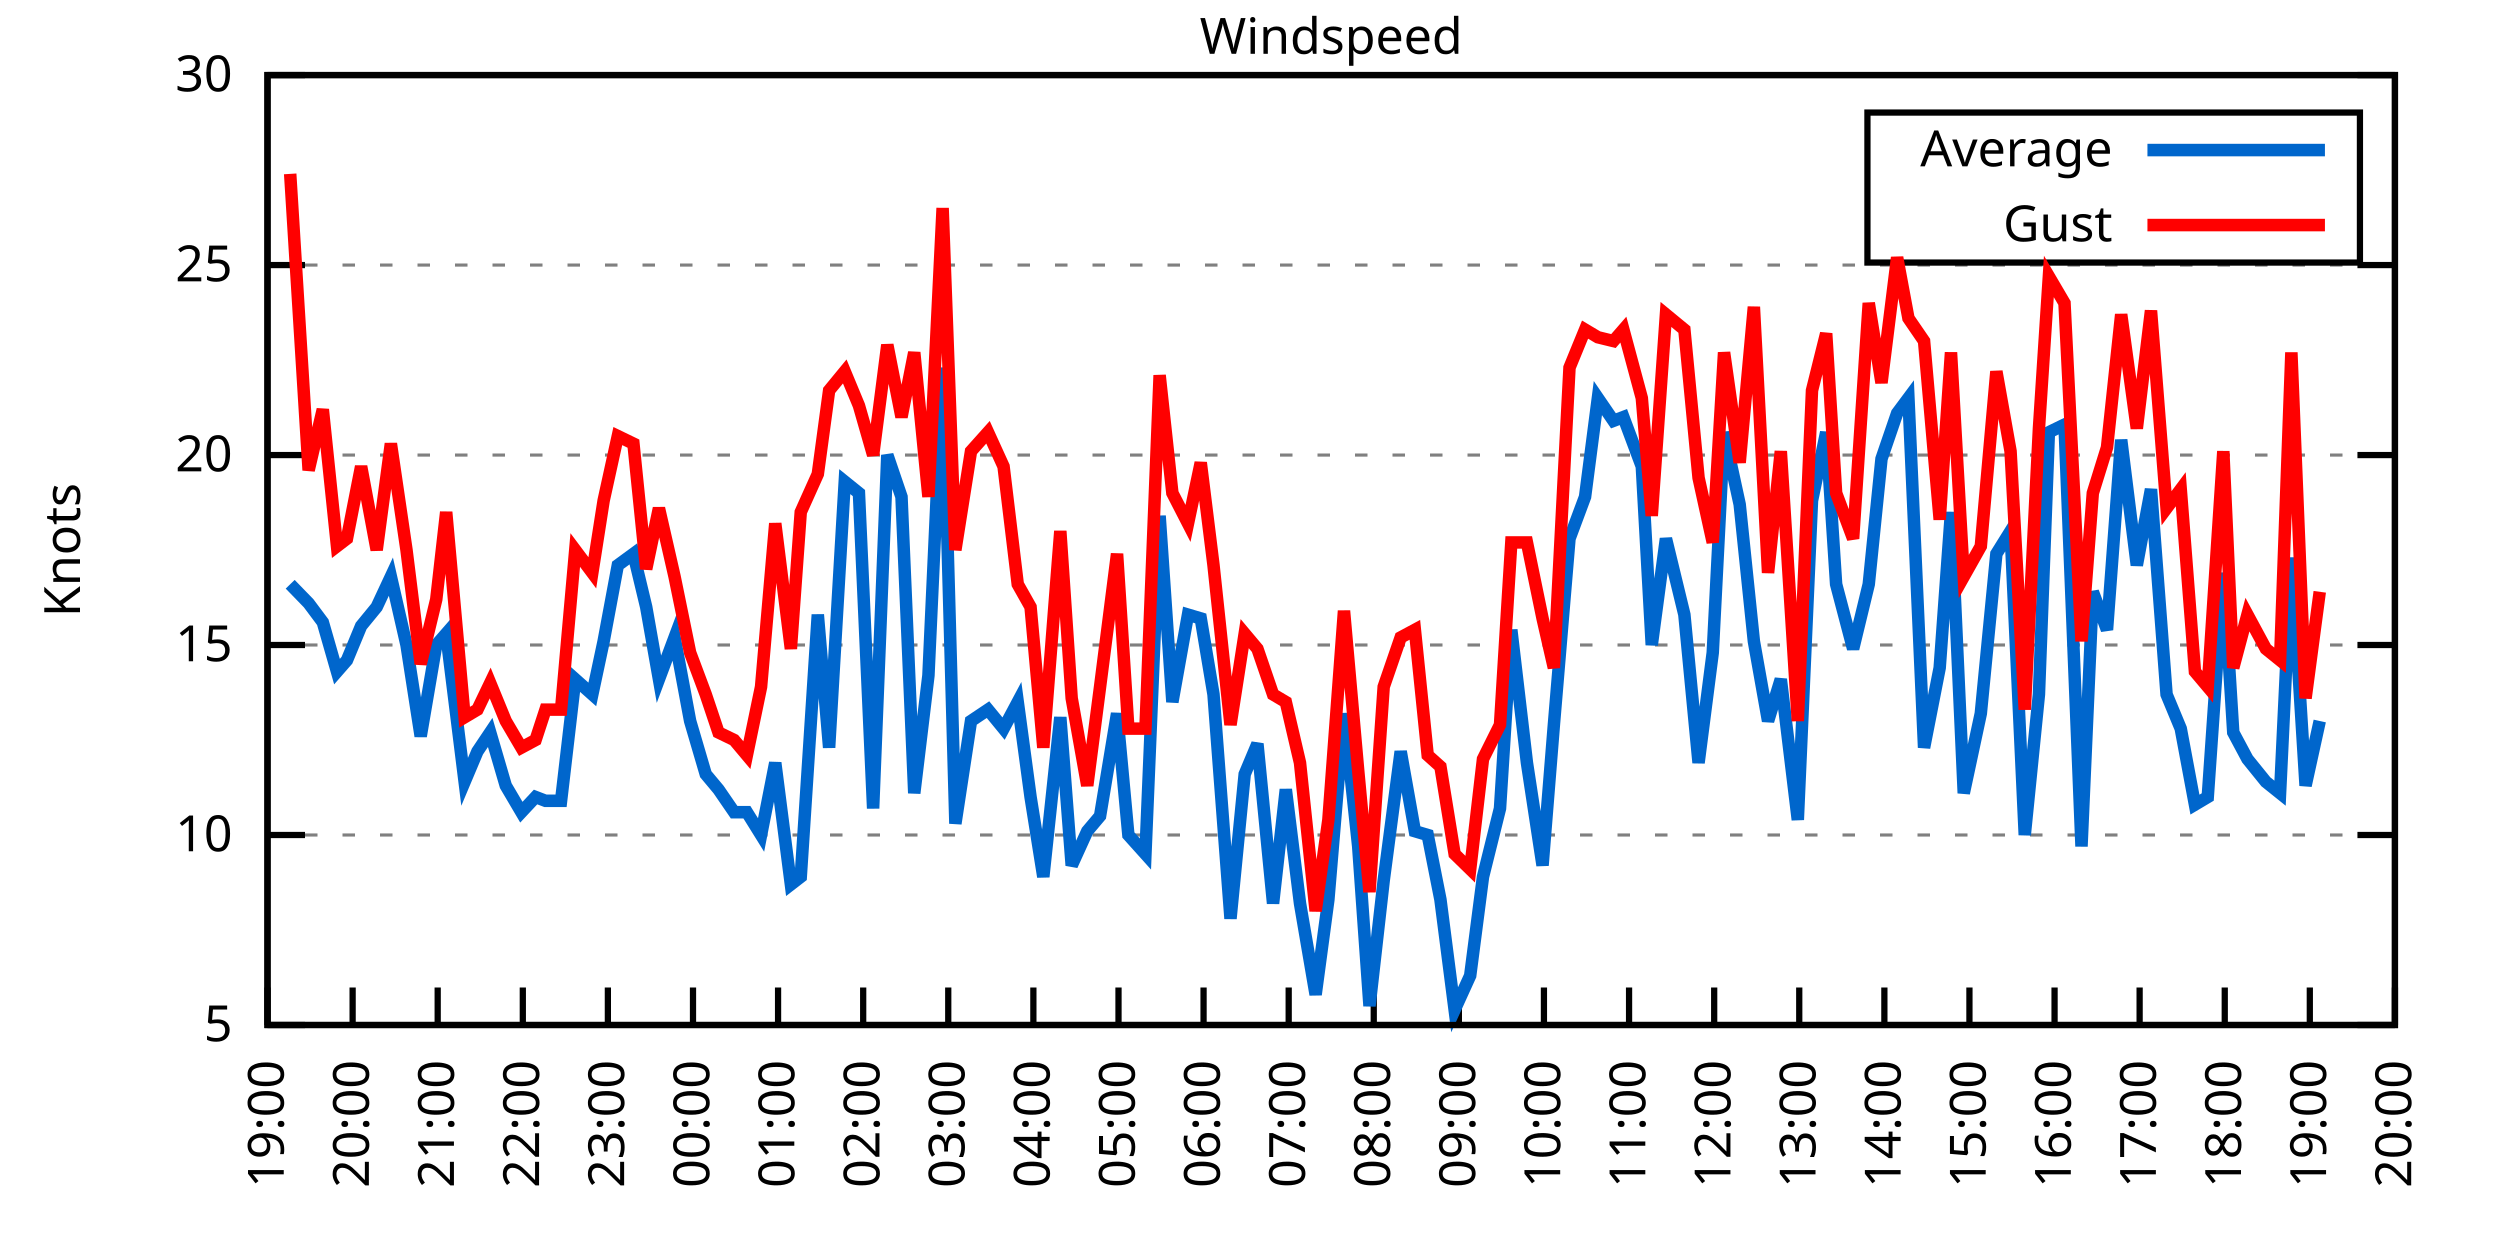
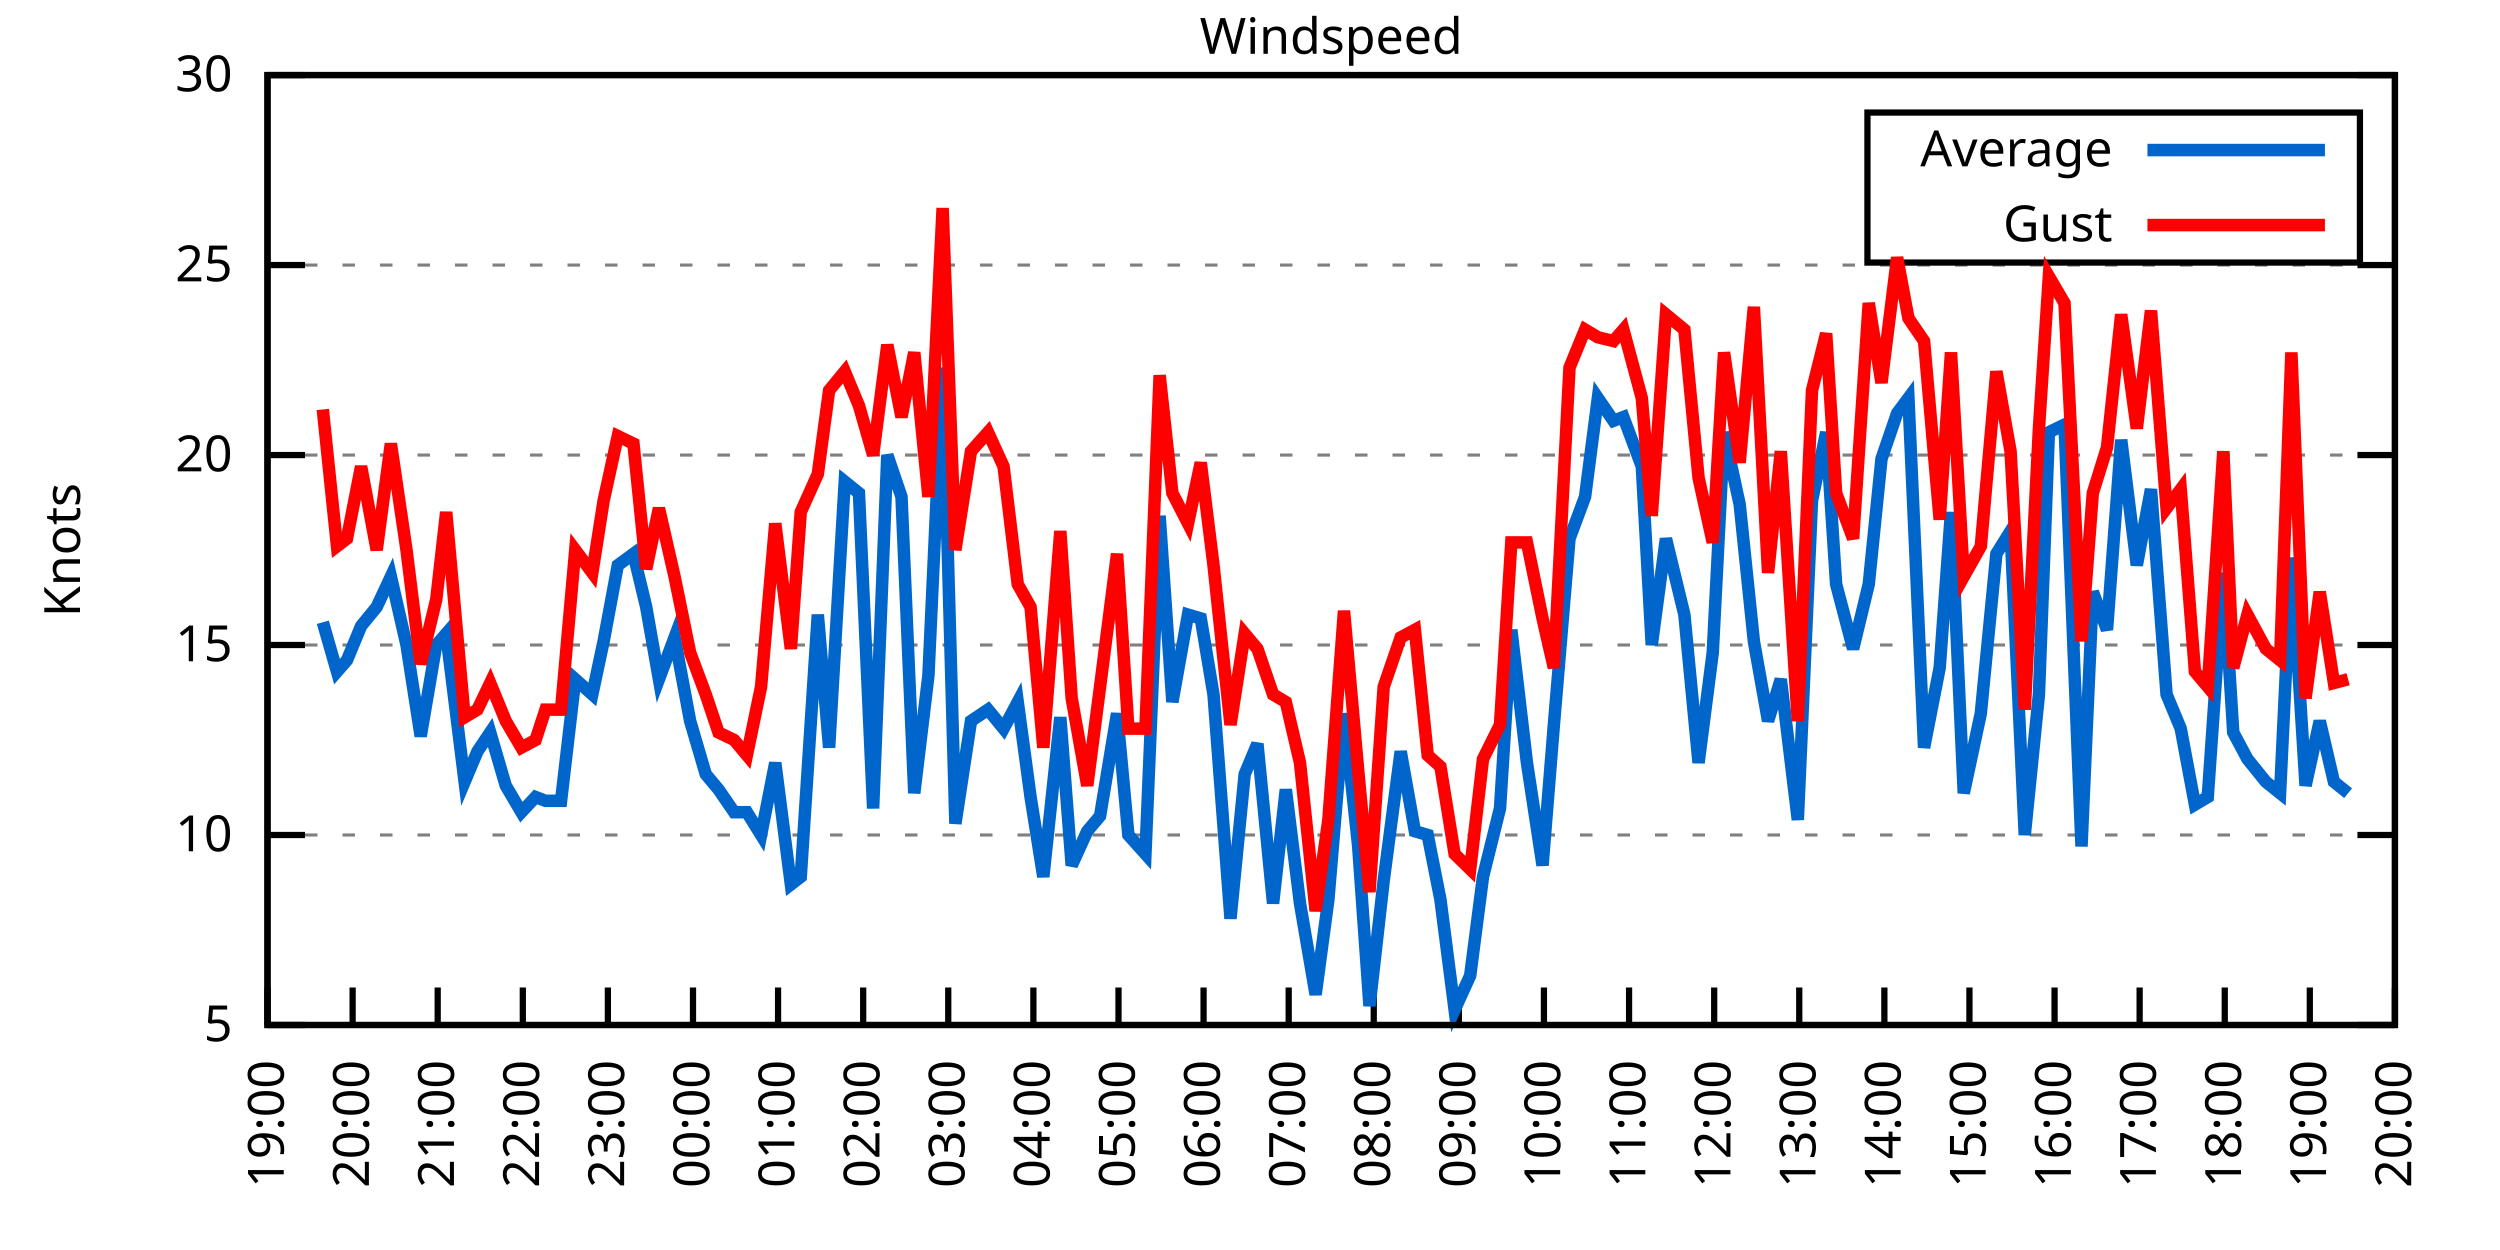
<svg xmlns="http://www.w3.org/2000/svg" xmlns:xlink="http://www.w3.org/1999/xlink" width="400" height="200" viewBox="0 0 400 200">
  <g id="gnuplot_canvas">
    <rect x="0" y="0" width="400" height="200" fill="none" />
    <defs>
      <circle id="gpDot" r="0.5" stroke-width="0.5" stroke="currentColor" />
      <path id="gpPt0" stroke-width="0.333" stroke="currentColor" d="M-1,0 h2 M0,-1 v2" />
      <path id="gpPt1" stroke-width="0.333" stroke="currentColor" d="M-1,-1 L1,1 M1,-1 L-1,1" />
      <path id="gpPt2" stroke-width="0.333" stroke="currentColor" d="M-1,0 L1,0 M0,-1 L0,1 M-1,-1 L1,1 M-1,1 L1,-1" />
      <rect id="gpPt3" stroke-width="0.333" stroke="currentColor" x="-1" y="-1" width="2" height="2" />
      <rect id="gpPt4" stroke-width="0.333" stroke="currentColor" fill="currentColor" x="-1" y="-1" width="2" height="2" />
      <circle id="gpPt5" stroke-width="0.333" stroke="currentColor" cx="0" cy="0" r="1" />
      <use xlink:href="#gpPt5" id="gpPt6" fill="currentColor" stroke="none" />
      <path id="gpPt7" stroke-width="0.333" stroke="currentColor" d="M0,-1.33 L-1.33,0.67 L1.33,0.67 z" />
      <use xlink:href="#gpPt7" id="gpPt8" fill="currentColor" stroke="none" />
      <use xlink:href="#gpPt7" id="gpPt9" stroke="currentColor" transform="rotate(180)" />
      <use xlink:href="#gpPt9" id="gpPt10" fill="currentColor" stroke="none" />
      <use xlink:href="#gpPt3" id="gpPt11" stroke="currentColor" transform="rotate(45)" />
      <use xlink:href="#gpPt11" id="gpPt12" fill="currentColor" stroke="none" />
      <path id="gpPt13" stroke-width="0.333" stroke="currentColor" d="M0,1.330 L1.265,0.411 L0.782,-1.067 L-0.782,-1.076 L-1.265,0.411 z" />
      <use xlink:href="#gpPt13" id="gpPt14" fill="currentColor" stroke="none" />
      <filter id="textbox" filterUnits="objectBoundingBox" x="0" y="0" height="1" width="1">
        <feFlood flood-color="white" flood-opacity="1" result="bgnd" />
        <feComposite in="SourceGraphic" in2="bgnd" operator="atop" />
      </filter>
      <filter id="greybox" filterUnits="objectBoundingBox" x="0" y="0" height="1" width="1">
        <feFlood flood-color="lightgrey" flood-opacity="1" result="grey" />
        <feComposite in="SourceGraphic" in2="grey" operator="atop" />
      </filter>
    </defs>
    <g fill="none" color="white" stroke="currentColor" stroke-width="1.00" stroke-linecap="butt" stroke-linejoin="miter">
</g>
    <g fill="none" color="black" stroke="currentColor" stroke-width="1.00" stroke-linecap="butt" stroke-linejoin="miter">
      <g stroke="none" shape-rendering="crispEdges">
        <polygon fill="rgb(255, 255, 255)" points="42.80,164.00 383.18,164.00 383.18,12.02 42.80,12.02 " />
      </g>
    </g>
    <g fill="none" color="black" stroke="currentColor" stroke-width="1.00" stroke-linecap="butt" stroke-linejoin="miter">
</g>
    <g fill="none" color="black" stroke="black" stroke-width="0.50" stroke-linecap="butt" stroke-linejoin="miter">
</g>
    <g fill="none" color="gray" stroke="currentColor" stroke-width="0.50" stroke-linecap="butt" stroke-linejoin="miter">
      <path stroke="gray" stroke-dasharray="2,4" class="gridline" d="M42.80,164.00 L383.19,164.00  " />
    </g>
    <g fill="none" color="gray" stroke="gray" stroke-width="1.00" stroke-linecap="butt" stroke-linejoin="miter">
</g>
    <g fill="none" color="black" stroke="currentColor" stroke-width="1.00" stroke-linecap="butt" stroke-linejoin="miter">
      <path stroke="black" d="M42.80,164.00 L48.80,164.00 M383.19,164.00 L377.19,164.00  " />
      <g transform="translate(37.20,166.60)" stroke="none" fill="black" font-family="Sans" font-size="8.00" text-anchor="end">
        <text>
          <tspan font-family="Sans"> 5</tspan>
        </text>
      </g>
    </g>
    <g fill="none" color="black" stroke="currentColor" stroke-width="1.00" stroke-linecap="butt" stroke-linejoin="miter">
</g>
    <g fill="none" color="black" stroke="black" stroke-width="0.50" stroke-linecap="butt" stroke-linejoin="miter">
</g>
    <g fill="none" color="gray" stroke="currentColor" stroke-width="0.50" stroke-linecap="butt" stroke-linejoin="miter">
      <path stroke="gray" stroke-dasharray="2,4" class="gridline" d="M42.80,133.60 L383.19,133.60  " />
    </g>
    <g fill="none" color="gray" stroke="gray" stroke-width="1.00" stroke-linecap="butt" stroke-linejoin="miter">
</g>
    <g fill="none" color="black" stroke="currentColor" stroke-width="1.00" stroke-linecap="butt" stroke-linejoin="miter">
      <path stroke="black" d="M42.80,133.60 L48.80,133.60 M383.19,133.60 L377.19,133.60  " />
      <g transform="translate(37.20,136.20)" stroke="none" fill="black" font-family="Sans" font-size="8.00" text-anchor="end">
        <text>
          <tspan font-family="Sans"> 10</tspan>
        </text>
      </g>
    </g>
    <g fill="none" color="black" stroke="currentColor" stroke-width="1.00" stroke-linecap="butt" stroke-linejoin="miter">
</g>
    <g fill="none" color="black" stroke="black" stroke-width="0.50" stroke-linecap="butt" stroke-linejoin="miter">
</g>
    <g fill="none" color="gray" stroke="currentColor" stroke-width="0.50" stroke-linecap="butt" stroke-linejoin="miter">
      <path stroke="gray" stroke-dasharray="2,4" class="gridline" d="M42.80,103.20 L383.19,103.20  " />
    </g>
    <g fill="none" color="gray" stroke="gray" stroke-width="1.00" stroke-linecap="butt" stroke-linejoin="miter">
</g>
    <g fill="none" color="black" stroke="currentColor" stroke-width="1.00" stroke-linecap="butt" stroke-linejoin="miter">
      <path stroke="black" d="M42.80,103.20 L48.80,103.20 M383.19,103.20 L377.19,103.20  " />
      <g transform="translate(37.20,105.80)" stroke="none" fill="black" font-family="Sans" font-size="8.00" text-anchor="end">
        <text>
          <tspan font-family="Sans"> 15</tspan>
        </text>
      </g>
    </g>
    <g fill="none" color="black" stroke="currentColor" stroke-width="1.00" stroke-linecap="butt" stroke-linejoin="miter">
</g>
    <g fill="none" color="black" stroke="black" stroke-width="0.50" stroke-linecap="butt" stroke-linejoin="miter">
</g>
    <g fill="none" color="gray" stroke="currentColor" stroke-width="0.50" stroke-linecap="butt" stroke-linejoin="miter">
      <path stroke="gray" stroke-dasharray="2,4" class="gridline" d="M42.80,72.81 L383.19,72.81  " />
    </g>
    <g fill="none" color="gray" stroke="gray" stroke-width="1.00" stroke-linecap="butt" stroke-linejoin="miter">
</g>
    <g fill="none" color="black" stroke="currentColor" stroke-width="1.00" stroke-linecap="butt" stroke-linejoin="miter">
      <path stroke="black" d="M42.80,72.81 L48.80,72.81 M383.19,72.81 L377.19,72.81  " />
      <g transform="translate(37.20,75.41)" stroke="none" fill="black" font-family="Sans" font-size="8.00" text-anchor="end">
        <text>
          <tspan font-family="Sans"> 20</tspan>
        </text>
      </g>
    </g>
    <g fill="none" color="black" stroke="currentColor" stroke-width="1.00" stroke-linecap="butt" stroke-linejoin="miter">
</g>
    <g fill="none" color="black" stroke="black" stroke-width="0.50" stroke-linecap="butt" stroke-linejoin="miter">
</g>
    <g fill="none" color="gray" stroke="currentColor" stroke-width="0.50" stroke-linecap="butt" stroke-linejoin="miter">
      <path stroke="gray" stroke-dasharray="2,4" class="gridline" d="M42.80,42.41 L383.19,42.41  " />
    </g>
    <g fill="none" color="gray" stroke="gray" stroke-width="1.00" stroke-linecap="butt" stroke-linejoin="miter">
</g>
    <g fill="none" color="black" stroke="currentColor" stroke-width="1.00" stroke-linecap="butt" stroke-linejoin="miter">
      <path stroke="black" d="M42.80,42.41 L48.80,42.41 M383.19,42.41 L377.19,42.41  " />
      <g transform="translate(37.20,45.01)" stroke="none" fill="black" font-family="Sans" font-size="8.00" text-anchor="end">
        <text>
          <tspan font-family="Sans"> 25</tspan>
        </text>
      </g>
    </g>
    <g fill="none" color="black" stroke="currentColor" stroke-width="1.00" stroke-linecap="butt" stroke-linejoin="miter">
</g>
    <g fill="none" color="black" stroke="black" stroke-width="0.50" stroke-linecap="butt" stroke-linejoin="miter">
</g>
    <g fill="none" color="gray" stroke="currentColor" stroke-width="0.50" stroke-linecap="butt" stroke-linejoin="miter">
      <path stroke="gray" stroke-dasharray="2,4" class="gridline" d="M42.80,12.01 L383.19,12.01  " />
    </g>
    <g fill="none" color="gray" stroke="gray" stroke-width="1.00" stroke-linecap="butt" stroke-linejoin="miter">
</g>
    <g fill="none" color="black" stroke="currentColor" stroke-width="1.00" stroke-linecap="butt" stroke-linejoin="miter">
      <path stroke="black" d="M42.80,12.01 L48.80,12.01 M383.19,12.01 L377.19,12.01  " />
      <g transform="translate(37.20,14.61)" stroke="none" fill="black" font-family="Sans" font-size="8.00" text-anchor="end">
        <text>
          <tspan font-family="Sans"> 30</tspan>
        </text>
      </g>
    </g>
    <g fill="none" color="black" stroke="currentColor" stroke-width="1.00" stroke-linecap="butt" stroke-linejoin="miter">
      <path stroke="black" d="M42.80,164.00 L42.80,158.00  " />
      <g transform="translate(45.40,169.60) rotate(270.00)" stroke="none" fill="black" font-family="Sans" font-size="8.00" text-anchor="end">
        <text>
          <tspan font-family="Sans">19:00</tspan>
        </text>
      </g>
    </g>
    <g fill="none" color="black" stroke="currentColor" stroke-width="1.00" stroke-linecap="butt" stroke-linejoin="miter">
      <path stroke="black" d="M56.42,164.00 L56.42,158.00  " />
      <g transform="translate(59.02,169.60) rotate(270.00)" stroke="none" fill="black" font-family="Sans" font-size="8.00" text-anchor="end">
        <text>
          <tspan font-family="Sans">20:00</tspan>
        </text>
      </g>
    </g>
    <g fill="none" color="black" stroke="currentColor" stroke-width="1.00" stroke-linecap="butt" stroke-linejoin="miter">
      <path stroke="black" d="M70.03,164.00 L70.03,158.00  " />
      <g transform="translate(72.63,169.60) rotate(270.00)" stroke="none" fill="black" font-family="Sans" font-size="8.00" text-anchor="end">
        <text>
          <tspan font-family="Sans">21:00</tspan>
        </text>
      </g>
    </g>
    <g fill="none" color="black" stroke="currentColor" stroke-width="1.00" stroke-linecap="butt" stroke-linejoin="miter">
      <path stroke="black" d="M83.65,164.00 L83.65,158.00  " />
      <g transform="translate(86.25,169.60) rotate(270.00)" stroke="none" fill="black" font-family="Sans" font-size="8.00" text-anchor="end">
        <text>
          <tspan font-family="Sans">22:00</tspan>
        </text>
      </g>
    </g>
    <g fill="none" color="black" stroke="currentColor" stroke-width="1.00" stroke-linecap="butt" stroke-linejoin="miter">
      <path stroke="black" d="M97.26,164.00 L97.26,158.00  " />
      <g transform="translate(99.86,169.60) rotate(270.00)" stroke="none" fill="black" font-family="Sans" font-size="8.00" text-anchor="end">
        <text>
          <tspan font-family="Sans">23:00</tspan>
        </text>
      </g>
    </g>
    <g fill="none" color="black" stroke="currentColor" stroke-width="1.00" stroke-linecap="butt" stroke-linejoin="miter">
      <path stroke="black" d="M110.88,164.00 L110.88,158.00  " />
      <g transform="translate(113.48,169.60) rotate(270.00)" stroke="none" fill="black" font-family="Sans" font-size="8.00" text-anchor="end">
        <text>
          <tspan font-family="Sans">00:00</tspan>
        </text>
      </g>
    </g>
    <g fill="none" color="black" stroke="currentColor" stroke-width="1.00" stroke-linecap="butt" stroke-linejoin="miter">
      <path stroke="black" d="M124.49,164.00 L124.49,158.00  " />
      <g transform="translate(127.09,169.60) rotate(270.00)" stroke="none" fill="black" font-family="Sans" font-size="8.00" text-anchor="end">
        <text>
          <tspan font-family="Sans">01:00</tspan>
        </text>
      </g>
    </g>
    <g fill="none" color="black" stroke="currentColor" stroke-width="1.00" stroke-linecap="butt" stroke-linejoin="miter">
      <path stroke="black" d="M138.11,164.00 L138.11,158.00  " />
      <g transform="translate(140.71,169.60) rotate(270.00)" stroke="none" fill="black" font-family="Sans" font-size="8.00" text-anchor="end">
        <text>
          <tspan font-family="Sans">02:00</tspan>
        </text>
      </g>
    </g>
    <g fill="none" color="black" stroke="currentColor" stroke-width="1.00" stroke-linecap="butt" stroke-linejoin="miter">
      <path stroke="black" d="M151.72,164.00 L151.72,158.00  " />
      <g transform="translate(154.32,169.60) rotate(270.00)" stroke="none" fill="black" font-family="Sans" font-size="8.00" text-anchor="end">
        <text>
          <tspan font-family="Sans">03:00</tspan>
        </text>
      </g>
    </g>
    <g fill="none" color="black" stroke="currentColor" stroke-width="1.00" stroke-linecap="butt" stroke-linejoin="miter">
      <path stroke="black" d="M165.34,164.00 L165.34,158.00  " />
      <g transform="translate(167.94,169.60) rotate(270.00)" stroke="none" fill="black" font-family="Sans" font-size="8.00" text-anchor="end">
        <text>
          <tspan font-family="Sans">04:00</tspan>
        </text>
      </g>
    </g>
    <g fill="none" color="black" stroke="currentColor" stroke-width="1.00" stroke-linecap="butt" stroke-linejoin="miter">
      <path stroke="black" d="M178.96,164.00 L178.96,158.00  " />
      <g transform="translate(181.56,169.60) rotate(270.00)" stroke="none" fill="black" font-family="Sans" font-size="8.00" text-anchor="end">
        <text>
          <tspan font-family="Sans">05:00</tspan>
        </text>
      </g>
    </g>
    <g fill="none" color="black" stroke="currentColor" stroke-width="1.00" stroke-linecap="butt" stroke-linejoin="miter">
      <path stroke="black" d="M192.57,164.00 L192.57,158.00  " />
      <g transform="translate(195.17,169.60) rotate(270.00)" stroke="none" fill="black" font-family="Sans" font-size="8.00" text-anchor="end">
        <text>
          <tspan font-family="Sans">06:00</tspan>
        </text>
      </g>
    </g>
    <g fill="none" color="black" stroke="currentColor" stroke-width="1.00" stroke-linecap="butt" stroke-linejoin="miter">
      <path stroke="black" d="M206.19,164.00 L206.19,158.00  " />
      <g transform="translate(208.79,169.60) rotate(270.00)" stroke="none" fill="black" font-family="Sans" font-size="8.00" text-anchor="end">
        <text>
          <tspan font-family="Sans">07:00</tspan>
        </text>
      </g>
    </g>
    <g fill="none" color="black" stroke="currentColor" stroke-width="1.00" stroke-linecap="butt" stroke-linejoin="miter">
      <path stroke="black" d="M219.80,164.00 L219.80,158.00  " />
      <g transform="translate(222.40,169.60) rotate(270.00)" stroke="none" fill="black" font-family="Sans" font-size="8.00" text-anchor="end">
        <text>
          <tspan font-family="Sans">08:00</tspan>
        </text>
      </g>
    </g>
    <g fill="none" color="black" stroke="currentColor" stroke-width="1.00" stroke-linecap="butt" stroke-linejoin="miter">
      <path stroke="black" d="M233.42,164.00 L233.42,158.00  " />
      <g transform="translate(236.02,169.60) rotate(270.00)" stroke="none" fill="black" font-family="Sans" font-size="8.00" text-anchor="end">
        <text>
          <tspan font-family="Sans">09:00</tspan>
        </text>
      </g>
    </g>
    <g fill="none" color="black" stroke="currentColor" stroke-width="1.00" stroke-linecap="butt" stroke-linejoin="miter">
      <path stroke="black" d="M247.03,164.00 L247.03,158.00  " />
      <g transform="translate(249.63,169.60) rotate(270.00)" stroke="none" fill="black" font-family="Sans" font-size="8.00" text-anchor="end">
        <text>
          <tspan font-family="Sans">10:00</tspan>
        </text>
      </g>
    </g>
    <g fill="none" color="black" stroke="currentColor" stroke-width="1.00" stroke-linecap="butt" stroke-linejoin="miter">
      <path stroke="black" d="M260.65,164.00 L260.65,158.00  " />
      <g transform="translate(263.25,169.60) rotate(270.00)" stroke="none" fill="black" font-family="Sans" font-size="8.00" text-anchor="end">
        <text>
          <tspan font-family="Sans">11:00</tspan>
        </text>
      </g>
    </g>
    <g fill="none" color="black" stroke="currentColor" stroke-width="1.00" stroke-linecap="butt" stroke-linejoin="miter">
      <path stroke="black" d="M274.27,164.00 L274.27,158.00  " />
      <g transform="translate(276.87,169.60) rotate(270.00)" stroke="none" fill="black" font-family="Sans" font-size="8.00" text-anchor="end">
        <text>
          <tspan font-family="Sans">12:00</tspan>
        </text>
      </g>
    </g>
    <g fill="none" color="black" stroke="currentColor" stroke-width="1.00" stroke-linecap="butt" stroke-linejoin="miter">
      <path stroke="black" d="M287.88,164.00 L287.88,158.00  " />
      <g transform="translate(290.48,169.60) rotate(270.00)" stroke="none" fill="black" font-family="Sans" font-size="8.00" text-anchor="end">
        <text>
          <tspan font-family="Sans">13:00</tspan>
        </text>
      </g>
    </g>
    <g fill="none" color="black" stroke="currentColor" stroke-width="1.00" stroke-linecap="butt" stroke-linejoin="miter">
      <path stroke="black" d="M301.50,164.00 L301.50,158.00  " />
      <g transform="translate(304.10,169.60) rotate(270.00)" stroke="none" fill="black" font-family="Sans" font-size="8.00" text-anchor="end">
        <text>
          <tspan font-family="Sans">14:00</tspan>
        </text>
      </g>
    </g>
    <g fill="none" color="black" stroke="currentColor" stroke-width="1.00" stroke-linecap="butt" stroke-linejoin="miter">
      <path stroke="black" d="M315.11,164.00 L315.11,158.00  " />
      <g transform="translate(317.71,169.60) rotate(270.00)" stroke="none" fill="black" font-family="Sans" font-size="8.00" text-anchor="end">
        <text>
          <tspan font-family="Sans">15:00</tspan>
        </text>
      </g>
    </g>
    <g fill="none" color="black" stroke="currentColor" stroke-width="1.00" stroke-linecap="butt" stroke-linejoin="miter">
      <path stroke="black" d="M328.73,164.00 L328.73,158.00  " />
      <g transform="translate(331.33,169.60) rotate(270.00)" stroke="none" fill="black" font-family="Sans" font-size="8.00" text-anchor="end">
        <text>
          <tspan font-family="Sans">16:00</tspan>
        </text>
      </g>
    </g>
    <g fill="none" color="black" stroke="currentColor" stroke-width="1.00" stroke-linecap="butt" stroke-linejoin="miter">
      <path stroke="black" d="M342.34,164.00 L342.34,158.00  " />
      <g transform="translate(344.94,169.60) rotate(270.00)" stroke="none" fill="black" font-family="Sans" font-size="8.00" text-anchor="end">
        <text>
          <tspan font-family="Sans">17:00</tspan>
        </text>
      </g>
    </g>
    <g fill="none" color="black" stroke="currentColor" stroke-width="1.00" stroke-linecap="butt" stroke-linejoin="miter">
      <path stroke="black" d="M355.96,164.00 L355.96,158.00  " />
      <g transform="translate(358.56,169.60) rotate(270.00)" stroke="none" fill="black" font-family="Sans" font-size="8.00" text-anchor="end">
        <text>
          <tspan font-family="Sans">18:00</tspan>
        </text>
      </g>
    </g>
    <g fill="none" color="black" stroke="currentColor" stroke-width="1.00" stroke-linecap="butt" stroke-linejoin="miter">
      <path stroke="black" d="M369.57,164.00 L369.57,158.00  " />
      <g transform="translate(372.17,169.60) rotate(270.00)" stroke="none" fill="black" font-family="Sans" font-size="8.00" text-anchor="end">
        <text>
          <tspan font-family="Sans">19:00</tspan>
        </text>
      </g>
    </g>
    <g fill="none" color="black" stroke="currentColor" stroke-width="1.00" stroke-linecap="butt" stroke-linejoin="miter">
      <path stroke="black" d="M383.19,164.00 L383.19,158.00  " />
      <g transform="translate(385.79,169.60) rotate(270.00)" stroke="none" fill="black" font-family="Sans" font-size="8.00" text-anchor="end">
        <text>
          <tspan font-family="Sans">20:00</tspan>
        </text>
      </g>
    </g>
    <g fill="none" color="black" stroke="currentColor" stroke-width="1.00" stroke-linecap="butt" stroke-linejoin="miter">
</g>
    <g fill="none" color="black" stroke="currentColor" stroke-width="1.00" stroke-linecap="butt" stroke-linejoin="miter">
      <path stroke="black" d="M42.80,12.01 L42.80,164.00 L383.19,164.00 L383.19,12.01 L42.80,12.01 Z  " />
    </g>
    <g fill="none" color="black" stroke="currentColor" stroke-width="1.00" stroke-linecap="butt" stroke-linejoin="miter">
</g>
    <g fill="none" color="black" stroke="currentColor" stroke-width="1.00" stroke-linecap="butt" stroke-linejoin="miter">
      <path stroke="black" d="M298.79,42.01 L298.79,18.01 L377.59,18.01 L377.59,42.01 L298.79,42.01 Z  " />
    </g>
    <g id="Windspeed_plot_1">
      <g fill="none" color="white" stroke="black" stroke-width="2.00" stroke-linecap="butt" stroke-linejoin="miter">
</g>
      <g fill="none" color="black" stroke="currentColor" stroke-width="2.00" stroke-linecap="butt" stroke-linejoin="miter">
        <g transform="translate(337.99,26.61)" stroke="none" fill="black" font-family="Sans" font-size="8.00" text-anchor="end">
          <text>
            <tspan font-family="Sans">Average</tspan>
          </text>
        </g>
      </g>
      <g fill="none" color="black" stroke="currentColor" stroke-width="2.00" stroke-linecap="butt" stroke-linejoin="miter">
-         <path stroke="rgb(  0, 102, 204)" d="M343.59,24.01 L371.99,24.01 M46.43,93.48 L49.38,96.52 L51.65,99.56 L53.92,107.46 L55.51,105.64 L57.78,100.16   L60.27,97.12 L62.54,92.26 L65.04,103.20 L67.31,117.80 L69.80,103.20 L71.39,101.38 L74.34,125.09 L76.39,120.23   L78.43,117.19 L80.92,125.70 L83.42,129.95 L85.69,127.52 L87.28,128.13 L89.77,128.13 L92.04,108.68 L94.77,111.11   L96.58,102.60 L98.85,90.44 L101.35,88.61 L103.39,97.12 L105.43,108.68 L107.93,101.99 L110.42,115.36 L112.92,123.87   L114.96,126.31 L117.46,129.95 L119.50,129.95 L121.77,133.60 L124.04,122.05 L126.54,141.51 L128.12,140.29 L130.85,98.34   L132.66,119.62 L135.16,77.06 L137.43,78.89 L139.70,129.35 L141.97,72.81 L144.24,79.49 L146.28,126.91 L148.55,108.07   L150.82,58.82 L152.86,131.78 L155.36,115.36 L158.08,113.54 L160.57,116.58 L162.84,112.32 L164.89,127.52 L166.93,140.29   L169.65,114.76 L171.47,138.47 L173.96,132.99 L176.01,130.56 L178.73,114.15 L180.54,133.60 L183.27,136.64 L185.54,82.53   L187.58,112.32 L190.08,98.34 L192.12,98.95 L194.16,111.11 L196.88,146.98 L199.15,123.87 L201.19,119.01 L203.69,144.55   L205.73,126.31 L208.00,144.55 L210.50,159.14 L212.54,143.94 L215.04,114.15 L217.31,135.43 L219.12,160.96 L221.39,140.90   L224.11,120.23 L226.38,132.99 L228.43,133.60 L230.47,143.94 L232.74,161.57 L235.23,156.10 L237.28,140.29 L240.00,129.35   L241.81,100.77 L244.31,122.05 L246.81,138.47 L248.62,115.97 L251.12,86.18 L253.61,79.49 L255.66,63.69 L258.15,67.33   L259.74,66.73 L262.69,74.63 L264.28,103.20 L266.55,86.18 L269.50,98.34 L271.77,122.05 L274.04,104.42 L275.85,69.16   L278.35,80.71 L280.62,102.60 L282.89,115.36 L284.93,108.68 L287.65,131.17 L289.92,80.10 L292.19,69.16 L293.78,93.48   L296.50,103.81 L299.00,93.48 L301.04,73.41 L303.54,66.12 L305.35,63.69 L307.85,119.62 L310.35,106.85 L312.16,81.93   L314.20,126.91 L316.93,114.15 L319.42,88.61 L321.69,84.97 L323.96,133.60 L326.23,111.11 L327.82,69.16 L330.32,67.94   L333.04,135.43 L334.85,94.69 L337.12,100.77 L339.39,70.37 L341.89,90.44 L344.16,78.28 L346.65,111.11 L348.92,116.58   L351.19,128.74 L353.24,127.52 L355.73,91.65 L357.32,117.19 L359.59,121.44 L362.54,125.09 L364.81,126.91 L366.62,89.22   L368.89,125.70 L371.16,115.36  " />
+         <path stroke="rgb(  0, 102, 204)" d="M343.59,24.01 L371.99,24.01 M51.65,99.56 L53.92,107.46 L55.51,105.64 L57.78,100.16 L60.27,97.12 L62.54,92.26   L65.04,103.20 L67.31,117.80 L69.80,103.20 L71.39,101.38 L74.34,125.09 L76.39,120.23 L78.43,117.19 L80.92,125.70   L83.42,129.95 L85.69,127.52 L87.28,128.13 L89.77,128.13 L92.04,108.68 L94.77,111.11 L96.58,102.60 L98.85,90.44   L101.35,88.61 L103.39,97.12 L105.43,108.68 L107.93,101.99 L110.42,115.36 L112.92,123.87 L114.96,126.31 L117.46,129.95   L119.50,129.95 L121.77,133.60 L124.04,122.05 L126.54,141.51 L128.12,140.29 L130.85,98.34 L132.66,119.62 L135.16,77.06   L137.43,78.89 L139.70,129.35 L141.97,72.81 L144.24,79.49 L146.28,126.91 L148.55,108.07 L150.82,58.82 L152.86,131.78   L155.36,115.36 L158.08,113.54 L160.57,116.58 L162.84,112.32 L164.89,127.52 L166.93,140.29 L169.65,114.76 L171.47,138.47   L173.96,132.99 L176.01,130.56 L178.73,114.15 L180.54,133.60 L183.27,136.64 L185.54,82.53 L187.58,112.32 L190.08,98.34   L192.12,98.95 L194.16,111.11 L196.88,146.98 L199.15,123.87 L201.19,119.01 L203.69,144.55 L205.73,126.31 L208.00,144.55   L210.50,159.14 L212.54,143.94 L215.04,114.15 L217.31,135.43 L219.12,160.96 L221.39,140.90 L224.11,120.23 L226.38,132.99   L228.43,133.60 L230.47,143.94 L232.74,161.57 L235.23,156.10 L237.28,140.29 L240.00,129.35 L241.81,100.77 L244.31,122.05   L246.81,138.47 L248.62,115.97 L251.12,86.18 L253.61,79.49 L255.66,63.69 L258.15,67.33 L259.74,66.73 L262.69,74.63   L264.28,103.20 L266.55,86.18 L269.50,98.34 L271.77,122.05 L274.04,104.42 L275.85,69.16 L278.35,80.71 L280.62,102.60   L282.89,115.36 L284.93,108.68 L287.65,131.17 L289.92,80.10 L292.19,69.16 L293.78,93.48 L296.50,103.81 L299.00,93.48   L301.04,73.41 L303.54,66.12 L305.35,63.69 L307.85,119.62 L310.35,106.85 L312.16,81.93 L314.20,126.91 L316.93,114.15   L319.42,88.61 L321.69,84.97 L323.96,133.60 L326.23,111.11 L327.82,69.16 L330.32,67.94 L333.04,135.43 L334.85,94.69   L337.12,100.77 L339.39,70.37 L341.89,90.44 L344.16,78.28 L346.65,111.11 L348.92,116.58 L351.19,128.74 L353.24,127.52   L355.73,91.65 L357.32,117.19 L359.59,121.44 L362.54,125.09 L364.81,126.91 L366.62,89.22 L368.89,125.70 L371.16,115.36   L373.43,125.09 L375.70,126.91  " />
      </g>
    </g>
    <g id="Windspeed_plot_2">
      <g fill="none" color="black" stroke="currentColor" stroke-width="2.00" stroke-linecap="butt" stroke-linejoin="miter">
        <g transform="translate(337.99,38.61)" stroke="none" fill="black" font-family="Sans" font-size="8.00" text-anchor="end">
          <text>
            <tspan font-family="Sans">Gust</tspan>
          </text>
        </g>
      </g>
      <g fill="none" color="black" stroke="currentColor" stroke-width="2.00" stroke-linecap="butt" stroke-linejoin="miter">
-         <path stroke="rgb(255,   0,   0)" d="M343.59,36.01 L371.99,36.01 M46.43,27.82 L49.38,75.24 L51.65,65.51 L53.92,87.40 L55.51,86.18 L57.78,74.63   L60.27,88.00 L62.54,70.98 L65.04,88.00 L67.31,106.24 L69.80,95.91 L71.39,81.93 L74.34,114.76 L76.39,113.54   L78.43,109.28 L80.92,115.36 L83.42,119.62 L85.69,118.40 L87.28,113.54 L89.77,113.54 L92.04,88.00 L94.77,91.65   L96.58,80.10 L98.85,69.77 L101.35,70.98 L103.39,91.04 L105.43,81.32 L107.93,92.26 L110.42,104.42 L112.92,111.11   L114.96,117.19 L117.46,118.40 L119.50,120.83 L121.77,109.89 L124.04,83.75 L126.54,103.81 L128.12,81.93 L130.85,75.85   L132.66,62.47 L135.16,59.43 L137.43,64.90 L139.70,72.81 L141.97,55.18 L144.24,66.73 L146.28,56.39 L148.55,79.49   L150.82,33.29 L152.86,88.00 L155.36,72.20 L158.08,69.16 L160.57,74.63 L162.84,93.48 L164.89,97.12 L166.93,119.62   L169.65,84.97 L171.47,111.72 L173.96,125.70 L176.01,109.89 L178.73,88.61 L180.54,116.58 L183.27,116.58 L185.54,60.04   L187.58,78.89 L190.08,83.75 L192.12,74.02 L194.16,90.44 L196.88,115.97 L199.15,101.38 L201.19,103.81 L203.69,111.11   L205.73,112.32 L208.00,122.05 L210.50,145.76 L212.54,131.17 L215.04,97.73 L217.31,123.27 L219.12,142.72 L221.39,109.89   L224.11,101.99 L226.38,100.77 L228.43,120.83 L230.47,122.66 L232.74,136.64 L235.23,139.07 L237.28,121.44 L240.00,115.97   L241.81,86.79 L244.31,86.79 L246.81,98.95 L248.62,106.85 L251.12,58.82 L253.61,52.74 L255.66,53.96 L258.15,54.57   L259.74,52.74 L262.69,63.69 L264.28,82.53 L266.55,50.31 L269.50,52.74 L271.77,76.45 L274.04,86.79 L275.85,56.39   L278.35,74.02 L280.62,49.10 L282.89,91.65 L284.93,72.20 L287.65,115.36 L289.92,62.47 L292.19,53.35 L293.78,78.89   L296.50,86.18 L299.00,48.49 L301.04,61.25 L303.54,41.19 L305.35,50.92 L307.85,54.57 L310.35,83.14 L312.16,56.39   L314.20,92.26 L316.93,87.40 L319.42,59.43 L321.69,72.20 L323.96,113.54 L326.23,68.55 L327.82,44.23 L330.32,48.49   L333.04,102.60 L334.85,78.89 L337.12,71.59 L339.39,50.31 L341.89,68.55 L344.16,49.70 L346.65,81.32 L348.92,78.28   L351.19,107.46 L353.24,109.89 L355.73,72.20 L357.32,106.85 L359.59,98.34 L362.54,103.81 L364.81,105.64 L366.62,56.39   L368.89,111.72 L371.16,94.69  " />
+         <path stroke="rgb(255,   0,   0)" d="M343.59,36.01 L371.99,36.01 M51.65,65.51 L53.92,87.40 L55.51,86.18 L57.78,74.63 L60.27,88.00 L62.54,70.98   L65.04,88.00 L67.31,106.24 L69.80,95.91 L71.39,81.93 L74.34,114.76 L76.39,113.54 L78.43,109.28 L80.92,115.36   L83.42,119.62 L85.69,118.40 L87.28,113.54 L89.77,113.54 L92.04,88.00 L94.77,91.65 L96.58,80.10 L98.85,69.77   L101.35,70.98 L103.39,91.04 L105.43,81.32 L107.93,92.26 L110.42,104.42 L112.92,111.11 L114.96,117.19 L117.46,118.40   L119.50,120.83 L121.77,109.89 L124.04,83.75 L126.54,103.81 L128.12,81.93 L130.85,75.85 L132.66,62.47 L135.16,59.43   L137.43,64.90 L139.70,72.81 L141.97,55.18 L144.24,66.73 L146.28,56.39 L148.55,79.49 L150.82,33.29 L152.86,88.00   L155.36,72.20 L158.08,69.16 L160.57,74.63 L162.84,93.48 L164.89,97.12 L166.93,119.62 L169.65,84.97 L171.47,111.72   L173.96,125.70 L176.01,109.89 L178.73,88.61 L180.54,116.58 L183.27,116.58 L185.54,60.04 L187.58,78.89 L190.08,83.75   L192.12,74.02 L194.16,90.44 L196.88,115.97 L199.15,101.38 L201.19,103.81 L203.69,111.11 L205.73,112.32 L208.00,122.05   L210.50,145.76 L212.54,131.17 L215.04,97.73 L217.31,123.27 L219.12,142.72 L221.39,109.89 L224.11,101.99 L226.38,100.77   L228.43,120.83 L230.47,122.66 L232.74,136.64 L235.23,139.07 L237.28,121.44 L240.00,115.97 L241.81,86.79 L244.31,86.79   L246.81,98.95 L248.62,106.85 L251.12,58.82 L253.61,52.74 L255.66,53.96 L258.15,54.57 L259.74,52.74 L262.69,63.69   L264.28,82.53 L266.55,50.31 L269.50,52.74 L271.77,76.45 L274.04,86.79 L275.85,56.39 L278.35,74.02 L280.62,49.10   L282.89,91.65 L284.93,72.20 L287.65,115.36 L289.92,62.47 L292.19,53.35 L293.78,78.89 L296.50,86.18 L299.00,48.49   L301.04,61.25 L303.54,41.19 L305.35,50.92 L307.85,54.57 L310.35,83.14 L312.16,56.39 L314.20,92.26 L316.93,87.40   L319.42,59.43 L321.69,72.20 L323.96,113.54 L326.23,68.55 L327.82,44.23 L330.32,48.49 L333.04,102.60 L334.85,78.89   L337.12,71.59 L339.39,50.31 L341.89,68.55 L344.16,49.70 L346.65,81.32 L348.92,78.28 L351.19,107.46 L353.24,109.89   L355.73,72.20 L357.32,106.85 L359.59,98.34 L362.54,103.81 L364.81,105.64 L366.62,56.39 L368.89,111.72 L371.16,94.69   L373.43,109.28 L375.70,108.68  " />
      </g>
    </g>
    <g fill="none" color="black" stroke="currentColor" stroke-width="2.00" stroke-linecap="butt" stroke-linejoin="miter">
</g>
    <g fill="none" color="black" stroke="black" stroke-width="1.00" stroke-linecap="butt" stroke-linejoin="miter">
</g>
    <g fill="none" color="black" stroke="currentColor" stroke-width="1.00" stroke-linecap="butt" stroke-linejoin="miter">
      <path stroke="black" d="M42.80,12.01 L42.80,164.00 L383.19,164.00 L383.19,12.01 L42.80,12.01 Z  " />
      <g transform="translate(12.80,88.01) rotate(270.00)" stroke="none" fill="black" font-family="Sans" font-size="8.00" text-anchor="middle">
        <text>
          <tspan font-family="Sans">Knots</tspan>
        </text>
      </g>
    </g>
    <g fill="none" color="black" stroke="currentColor" stroke-width="1.00" stroke-linecap="butt" stroke-linejoin="miter">
</g>
    <g fill="none" color="black" stroke="currentColor" stroke-width="1.00" stroke-linecap="butt" stroke-linejoin="miter">
      <g transform="translate(212.99,8.61)" stroke="none" fill="black" font-family="Sans" font-size="8.00" text-anchor="middle">
        <text>
          <tspan font-family="Sans">Windspeed</tspan>
        </text>
      </g>
    </g>
    <g fill="none" color="black" stroke="currentColor" stroke-width="1.00" stroke-linecap="butt" stroke-linejoin="miter">
</g>
  </g>
</svg>
